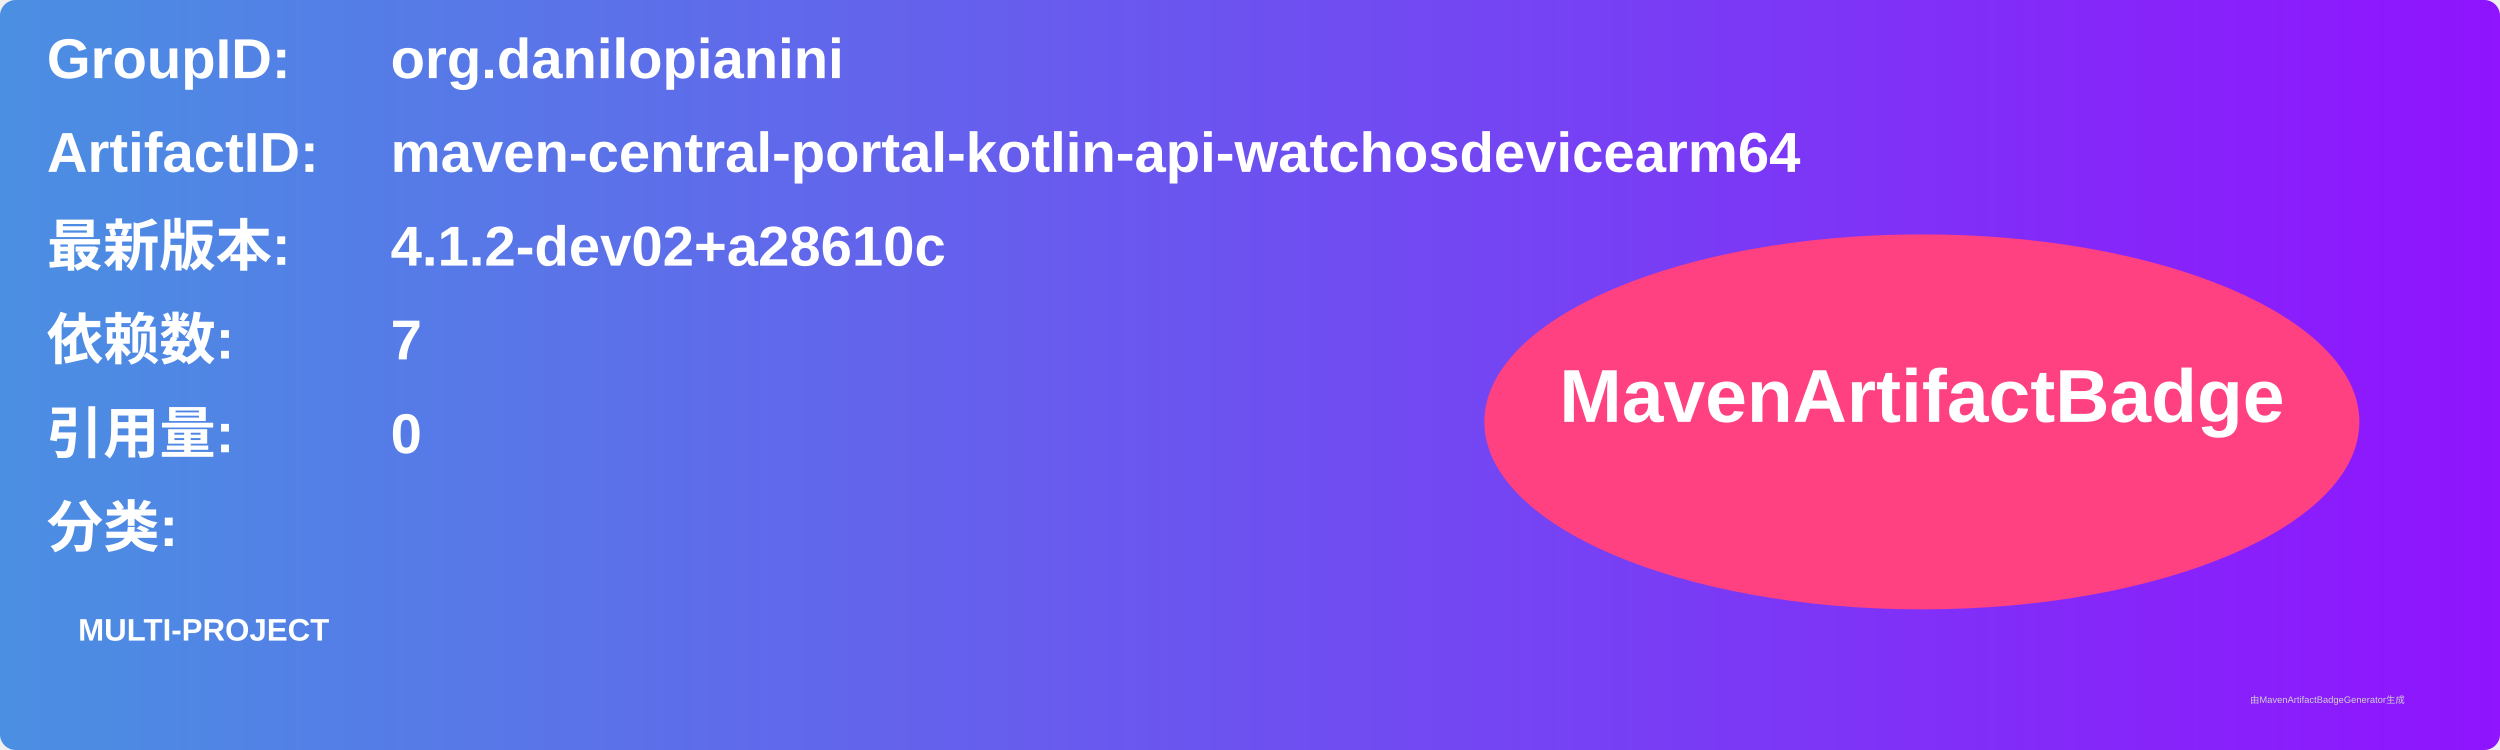
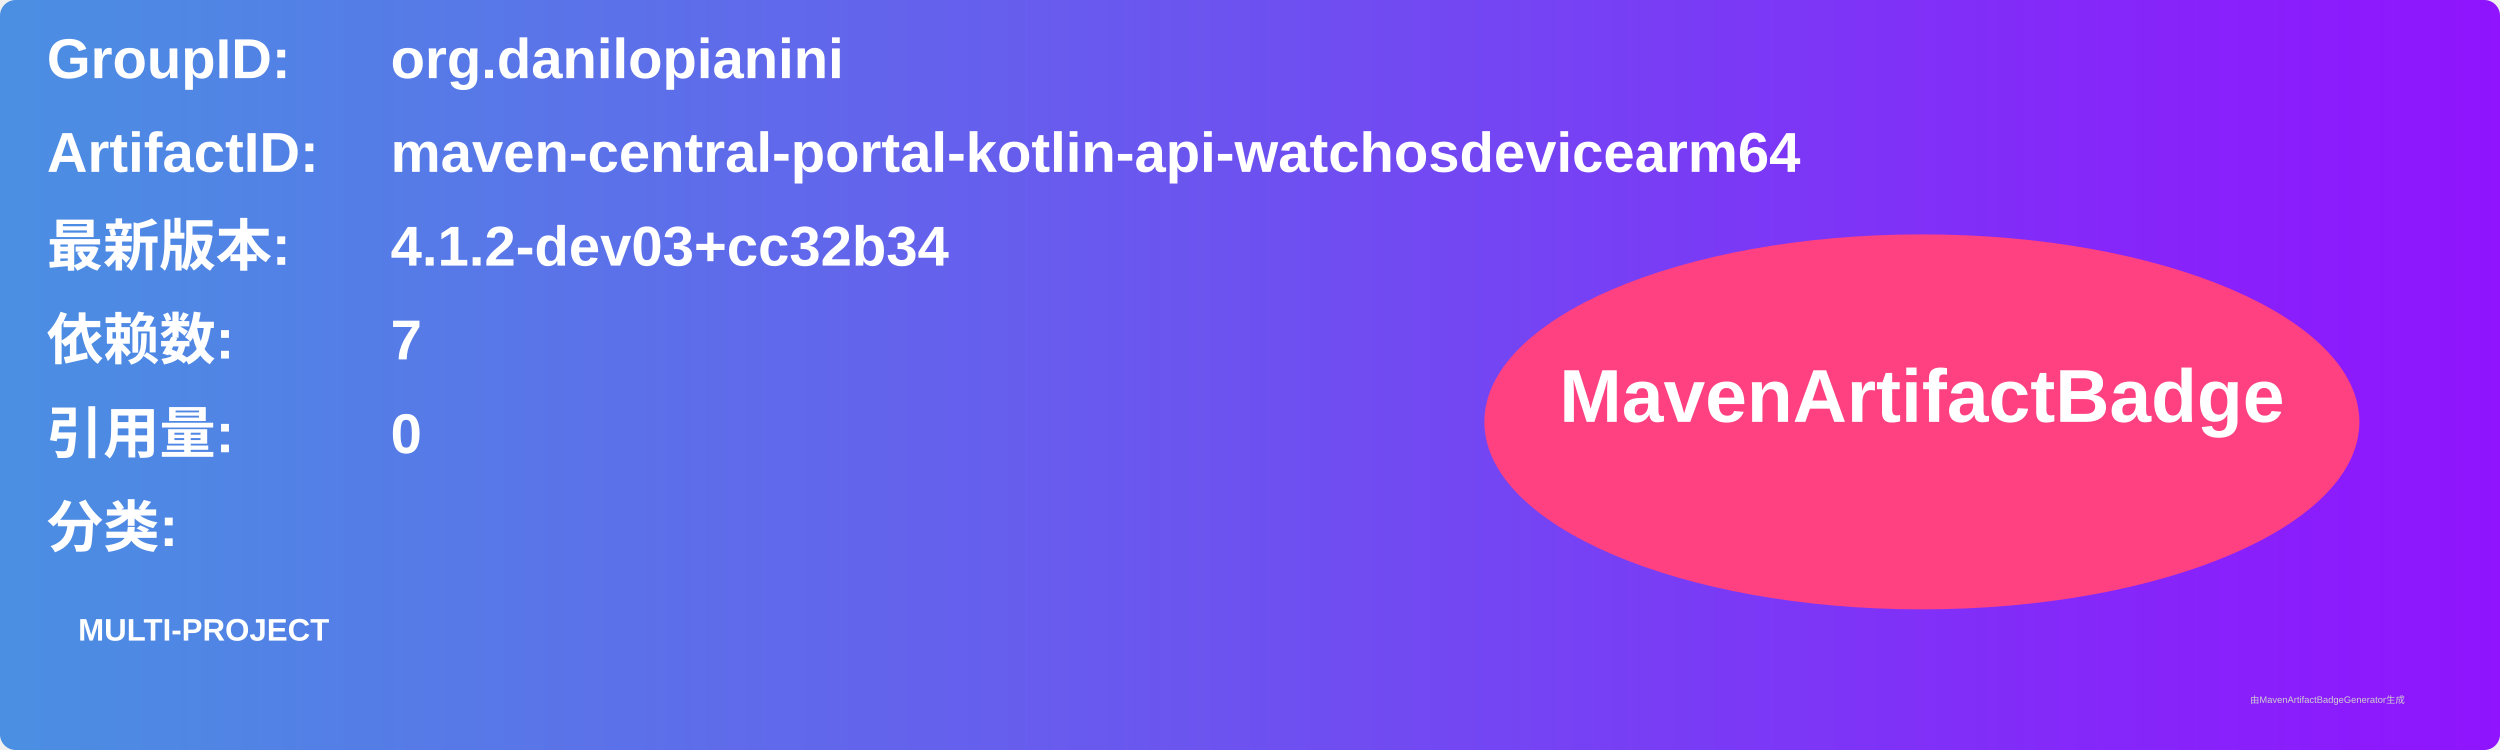
<svg xmlns="http://www.w3.org/2000/svg" width="800" height="240" viewBox="0 0 800 240">
  <linearGradient id="grad" x1="0%" y1="0%" x2="100%" y2="0%">
    <stop offset="0%" stop-color="#4a90e2" />
    <stop offset="100%" stop-color="#9013fe" />
  </linearGradient>
  <rect width="100%" height="100%" rx="5" ry="5" fill="url(#grad)" />
  <g transform="translate(15, 15)">
    <text x="0" y="10" font-family="Arial" font-size="18" fill="white" font-weight="bold" width="260">GroupID:</text>
    <text x="110" y="10" font-family="Arial" font-size="18" fill="white" font-weight="bold" width="460">org.danilopianini</text>
    <text x="0" y="40" font-family="Arial" font-size="18" fill="white" font-weight="bold" width="260">ArtifactID:</text>
    <text x="110" y="40" font-family="Arial" font-size="18" fill="white" font-weight="bold" width="460">maven-central-portal-kotlin-api-watchosdevicearm64</text>
    <text x="0" y="70" font-family="Arial" font-size="18" fill="white" font-weight="bold">最新版本:</text>
    <text x="110" y="70" font-family="Arial" font-size="18" fill="white" font-weight="bold">
-       <tspan font-weight="bold">4.1.2-dev02+a28610c</tspan>
+       <tspan font-weight="bold">4.1.2-dev03+cc32b34</tspan>
    </text>
    <text x="0" y="100" font-family="Arial" font-size="18" fill="white" font-weight="bold">依赖数: </text>
    <text x="110" y="100" font-family="Arial" font-size="18" fill="white">
      <tspan font-weight="bold">7</tspan>
    </text>
    <text x="0" y="130" font-family="Arial" font-size="18" fill="white" font-weight="bold">引用量: </text>
    <text x="110" y="130" font-family="Arial" font-size="18" fill="white">
      <tspan font-weight="bold">0</tspan>
    </text>
    <text x="0" y="160" font-family="Arial" font-size="18" fill="white" font-weight="bold">分类:</text>
    <text x="10" y="190" font-family="Arial" font-size="10" fill="white">
      <tspan font-weight="bold">MULTI-PROJECT</tspan>
    </text>
    <ellipse cx="600" cy="120" rx="140" ry="60" fill="#ff4081" />
    <text x="600" y="120" text-anchor="middle" font-family="Arial" font-size="24" fill="white" font-weight="bold">MavenArtifactBadge</text>
  </g>
  <text x="720" y="225" font-family="Arial" font-size="3" fill="#d0d0d0">由MavenArtifactBadgeGenerator生成</text>
</svg>
